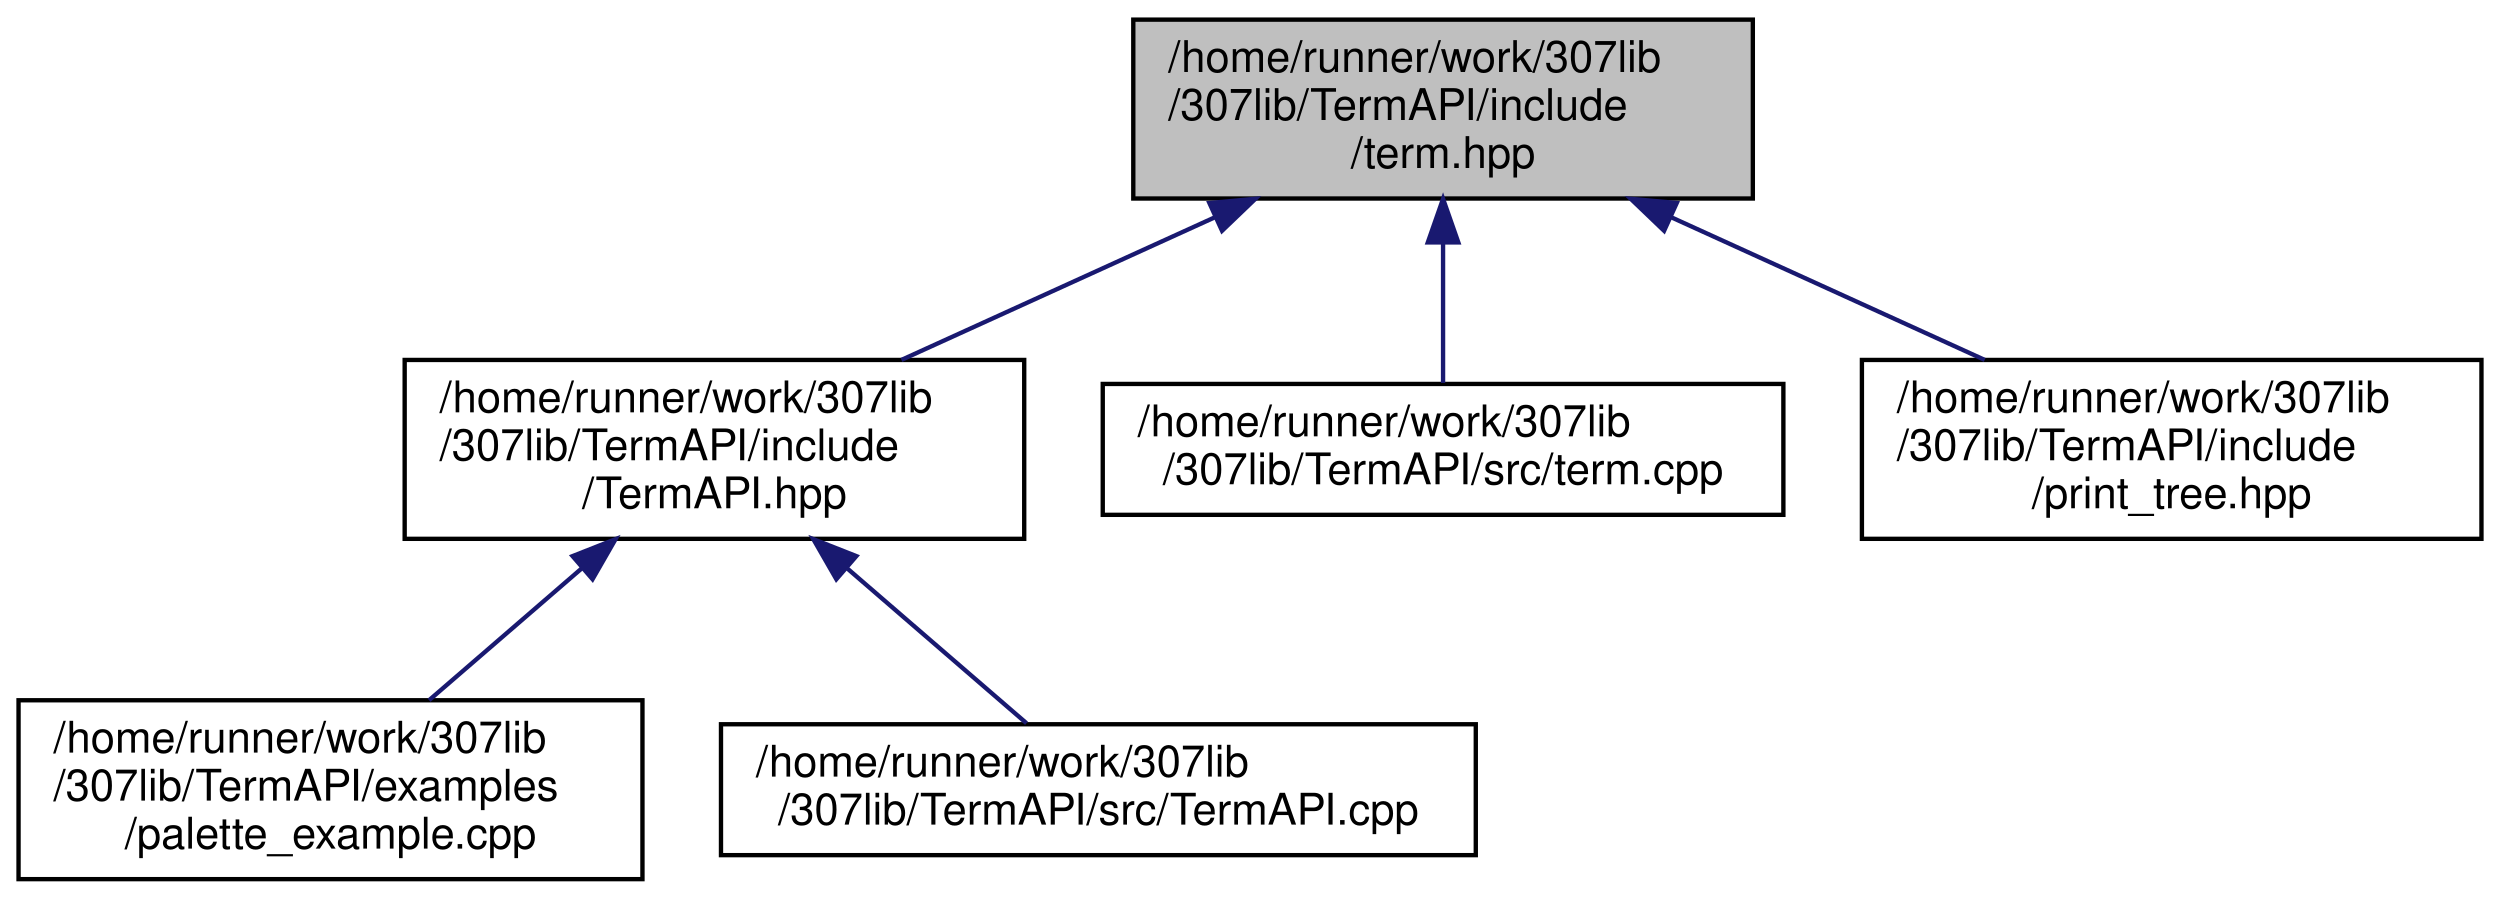
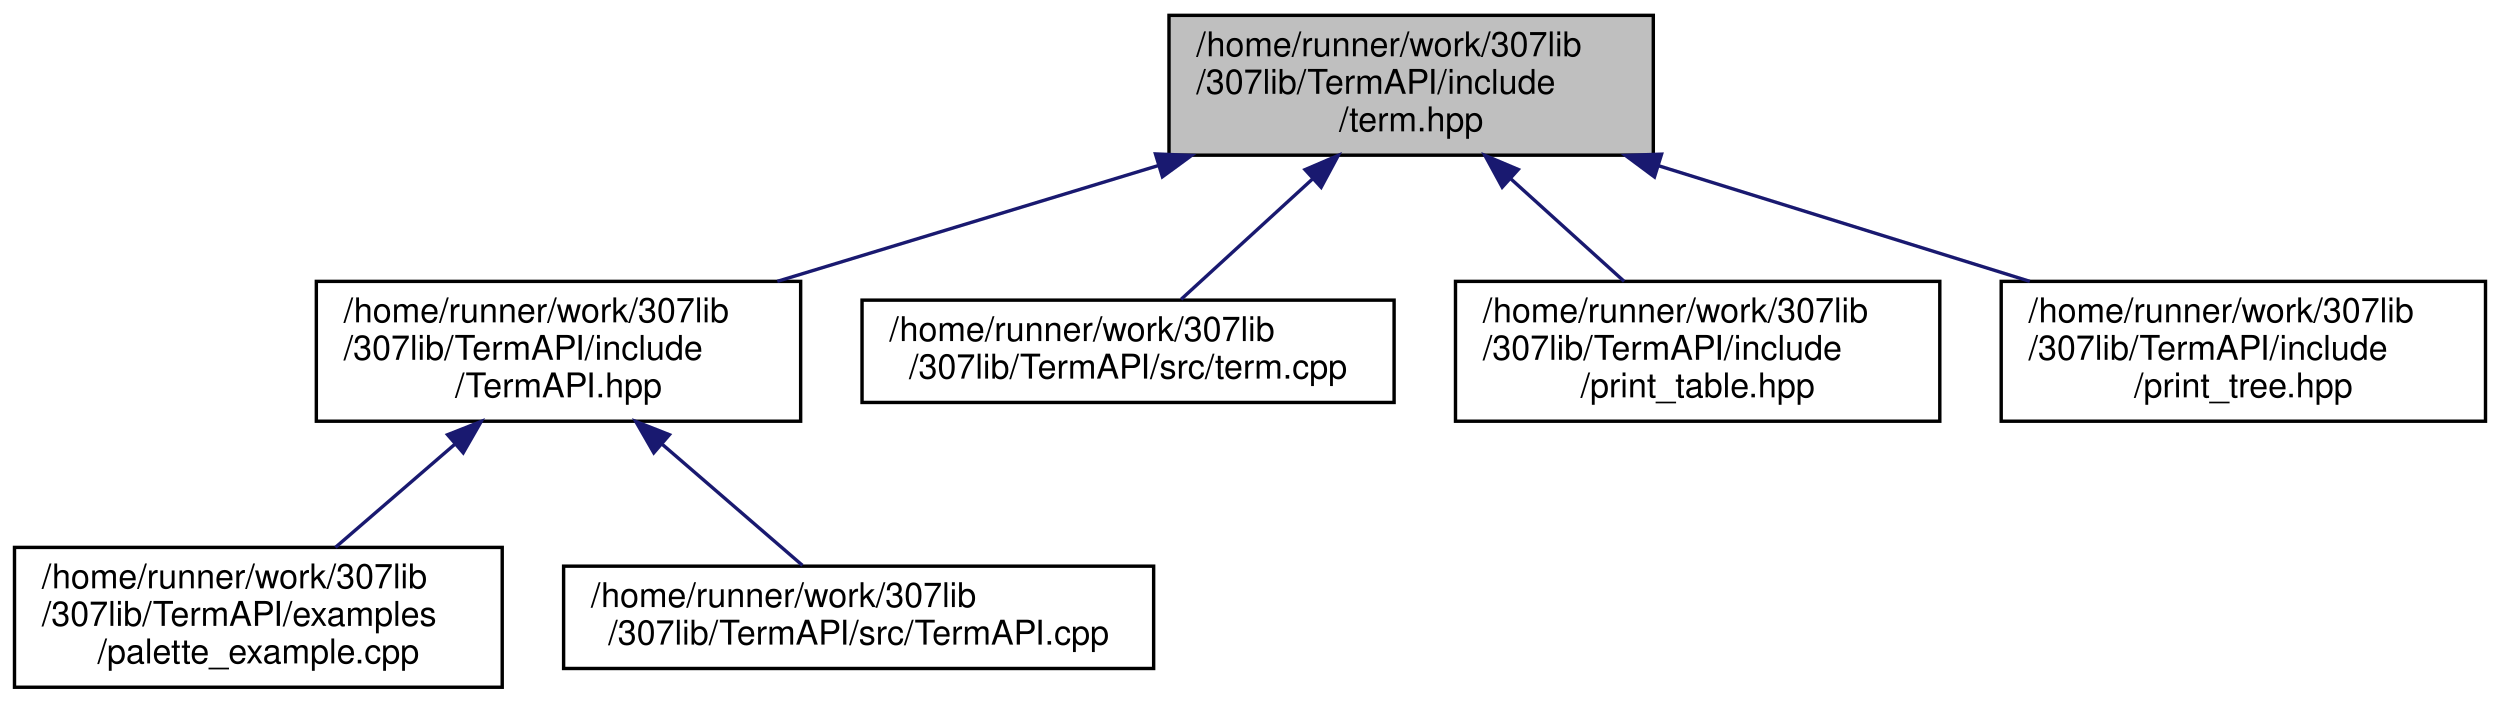
- <svg xmlns="http://www.w3.org/2000/svg" xmlns:xlink="http://www.w3.org/1999/xlink" width="573pt" height="206pt" viewBox="0.00 0.00 572.50 206.00">
+ <svg xmlns="http://www.w3.org/2000/svg" xmlns:xlink="http://www.w3.org/1999/xlink" width="733pt" height="206pt" viewBox="0.00 0.00 732.50 206.00">
  <g id="graph0" class="graph" transform="scale(1 1) rotate(0) translate(4 202)">
    <g id="node1" class="node">
      <g id="a_node1">
        <a xlink:title="Contains a wide variety of cross-platform ANSI escape sequences for every occasion.">
-           <polygon fill="#bfbfbf" stroke="black" points="255.5,-156.5 255.5,-197.5 397.5,-197.5 397.5,-156.5 255.5,-156.5" />
-           <text text-anchor="start" x="263.5" y="-185.5" font-family="Helvetica,sans-Serif" font-size="10.00">/home/runner/work/307lib</text>
-           <text text-anchor="start" x="263.5" y="-174.5" font-family="Helvetica,sans-Serif" font-size="10.00">/307lib/TermAPI/include</text>
-           <text text-anchor="middle" x="326.5" y="-163.5" font-family="Helvetica,sans-Serif" font-size="10.00">/term.hpp</text>
+           <polygon fill="#bfbfbf" stroke="black" points="338.5,-156.5 338.5,-197.5 480.5,-197.5 480.5,-156.5 338.5,-156.5" />
+           <text text-anchor="start" x="346.5" y="-185.5" font-family="Helvetica,sans-Serif" font-size="10.00">/home/runner/work/307lib</text>
+           <text text-anchor="start" x="346.5" y="-174.5" font-family="Helvetica,sans-Serif" font-size="10.00">/307lib/TermAPI/include</text>
+           <text text-anchor="middle" x="409.5" y="-163.5" font-family="Helvetica,sans-Serif" font-size="10.00">/term.hpp</text>
        </a>
      </g>
    </g>
    <g id="node2" class="node">
      <g id="a_node2">
        <a xlink:href="_term_a_p_i_8hpp_source.html" target="_top" xlink:title=" ">
          <polygon fill="none" stroke="black" points="88.5,-78.5 88.5,-119.5 230.5,-119.5 230.5,-78.5 88.5,-78.5" />
          <text text-anchor="start" x="96.5" y="-107.5" font-family="Helvetica,sans-Serif" font-size="10.00">/home/runner/work/307lib</text>
          <text text-anchor="start" x="96.5" y="-96.5" font-family="Helvetica,sans-Serif" font-size="10.00">/307lib/TermAPI/include</text>
          <text text-anchor="middle" x="159.5" y="-85.5" font-family="Helvetica,sans-Serif" font-size="10.00">/TermAPI.hpp</text>
        </a>
      </g>
    </g>
    <g id="edge1" class="edge">
-       <path fill="none" stroke="midnightblue" d="M274.18,-152.19C251.08,-141.67 224.25,-129.47 202.36,-119.51" />
-       <polygon fill="midnightblue" stroke="midnightblue" points="272.94,-155.47 283.49,-156.43 275.84,-149.1 272.94,-155.47" />
+       <path fill="none" stroke="midnightblue" d="M335.3,-153.44C299.81,-142.66 257.75,-129.87 223.66,-119.51" />
+       <polygon fill="midnightblue" stroke="midnightblue" points="334.53,-156.87 345.12,-156.43 336.57,-150.17 334.53,-156.87" />
    </g>
    <g id="node5" class="node">
      <g id="a_node5">
        <a xlink:href="term_8cpp_source.html" target="_top" xlink:title=" ">
          <polygon fill="none" stroke="black" points="248.5,-84 248.5,-114 404.5,-114 404.5,-84 248.5,-84" />
          <text text-anchor="start" x="256.5" y="-102" font-family="Helvetica,sans-Serif" font-size="10.00">/home/runner/work/307lib</text>
          <text text-anchor="middle" x="326.5" y="-91" font-family="Helvetica,sans-Serif" font-size="10.00">/307lib/TermAPI/src/term.cpp</text>
        </a>
      </g>
    </g>
    <g id="edge4" class="edge">
-       <path fill="none" stroke="midnightblue" d="M326.5,-146.28C326.5,-135.25 326.5,-123.25 326.5,-114.23" />
-       <polygon fill="midnightblue" stroke="midnightblue" points="323,-146.43 326.5,-156.43 330,-146.43 323,-146.43" />
+       <path fill="none" stroke="midnightblue" d="M380.73,-149.66C367.74,-137.76 352.9,-124.18 342.04,-114.23" />
+       <polygon fill="midnightblue" stroke="midnightblue" points="378.39,-152.26 388.13,-156.43 383.11,-147.09 378.39,-152.26" />
    </g>
    <g id="node6" class="node">
      <g id="a_node6">
-         <a xlink:href="print__tree_8hpp_source.html" target="_top" xlink:title=" ">
+         <a xlink:href="print__table_8hpp_source.html" target="_top" xlink:title=" ">
          <polygon fill="none" stroke="black" points="422.5,-78.5 422.5,-119.5 564.5,-119.5 564.5,-78.5 422.5,-78.5" />
          <text text-anchor="start" x="430.5" y="-107.5" font-family="Helvetica,sans-Serif" font-size="10.00">/home/runner/work/307lib</text>
          <text text-anchor="start" x="430.5" y="-96.5" font-family="Helvetica,sans-Serif" font-size="10.00">/307lib/TermAPI/include</text>
-           <text text-anchor="middle" x="493.5" y="-85.5" font-family="Helvetica,sans-Serif" font-size="10.00">/print_tree.hpp</text>
+           <text text-anchor="middle" x="493.5" y="-85.5" font-family="Helvetica,sans-Serif" font-size="10.00">/print_table.hpp</text>
        </a>
      </g>
    </g>
    <g id="edge5" class="edge">
-       <path fill="none" stroke="midnightblue" d="M378.82,-152.19C401.92,-141.67 428.75,-129.47 450.64,-119.51" />
-       <polygon fill="midnightblue" stroke="midnightblue" points="377.16,-149.1 369.51,-156.43 380.06,-155.47 377.16,-149.1" />
+       <path fill="none" stroke="midnightblue" d="M438.8,-149.49C449.7,-139.63 461.86,-128.63 471.94,-119.51" />
+       <polygon fill="midnightblue" stroke="midnightblue" points="436.2,-147.12 431.13,-156.43 440.9,-152.31 436.2,-147.12" />
+     </g>
+     <g id="node7" class="node">
+       <g id="a_node7">
+         <a xlink:href="print__tree_8hpp_source.html" target="_top" xlink:title=" ">
+           <polygon fill="none" stroke="black" points="582.5,-78.5 582.5,-119.5 724.5,-119.5 724.5,-78.5 582.5,-78.5" />
+           <text text-anchor="start" x="590.5" y="-107.5" font-family="Helvetica,sans-Serif" font-size="10.00">/home/runner/work/307lib</text>
+           <text text-anchor="start" x="590.5" y="-96.5" font-family="Helvetica,sans-Serif" font-size="10.00">/307lib/TermAPI/include</text>
+           <text text-anchor="middle" x="653.5" y="-85.5" font-family="Helvetica,sans-Serif" font-size="10.00">/print_tree.hpp</text>
+         </a>
+       </g>
+     </g>
+     <g id="edge6" class="edge">
+       <path fill="none" stroke="midnightblue" d="M481.92,-153.44C516.55,-142.66 557.61,-129.87 590.88,-119.51" />
+       <polygon fill="midnightblue" stroke="midnightblue" points="480.84,-150.11 472.34,-156.43 482.92,-156.8 480.84,-150.11" />
    </g>
    <g id="node3" class="node">
      <g id="a_node3">
        <a xlink:href="palette__example_8cpp_source.html" target="_top" xlink:title=" ">
          <polygon fill="none" stroke="black" points="0,-0.5 0,-41.5 143,-41.5 143,-0.5 0,-0.5" />
          <text text-anchor="start" x="8" y="-29.5" font-family="Helvetica,sans-Serif" font-size="10.00">/home/runner/work/307lib</text>
          <text text-anchor="start" x="8" y="-18.5" font-family="Helvetica,sans-Serif" font-size="10.00">/307lib/TermAPI/examples</text>
          <text text-anchor="middle" x="71.5" y="-7.5" font-family="Helvetica,sans-Serif" font-size="10.00">/palette_example.cpp</text>
        </a>
      </g>
    </g>
    <g id="edge2" class="edge">
      <path fill="none" stroke="midnightblue" d="M129.14,-71.78C117.63,-61.84 104.75,-50.72 94.09,-41.51" />
      <polygon fill="midnightblue" stroke="midnightblue" points="126.98,-74.54 136.84,-78.43 131.56,-69.24 126.98,-74.54" />
    </g>
    <g id="node4" class="node">
      <g id="a_node4">
        <a xlink:href="_term_a_p_i_8cpp_source.html" target="_top" xlink:title=" ">
          <polygon fill="none" stroke="black" points="161,-6 161,-36 334,-36 334,-6 161,-6" />
          <text text-anchor="start" x="169" y="-24" font-family="Helvetica,sans-Serif" font-size="10.00">/home/runner/work/307lib</text>
          <text text-anchor="middle" x="247.5" y="-13" font-family="Helvetica,sans-Serif" font-size="10.00">/307lib/TermAPI/src/TermAPI.cpp</text>
        </a>
      </g>
    </g>
    <g id="edge3" class="edge">
      <path fill="none" stroke="midnightblue" d="M190,-71.66C203.78,-59.76 219.51,-46.18 231.03,-36.23" />
      <polygon fill="midnightblue" stroke="midnightblue" points="187.44,-69.24 182.16,-78.43 192.02,-74.54 187.44,-69.24" />
    </g>
  </g>
</svg>
